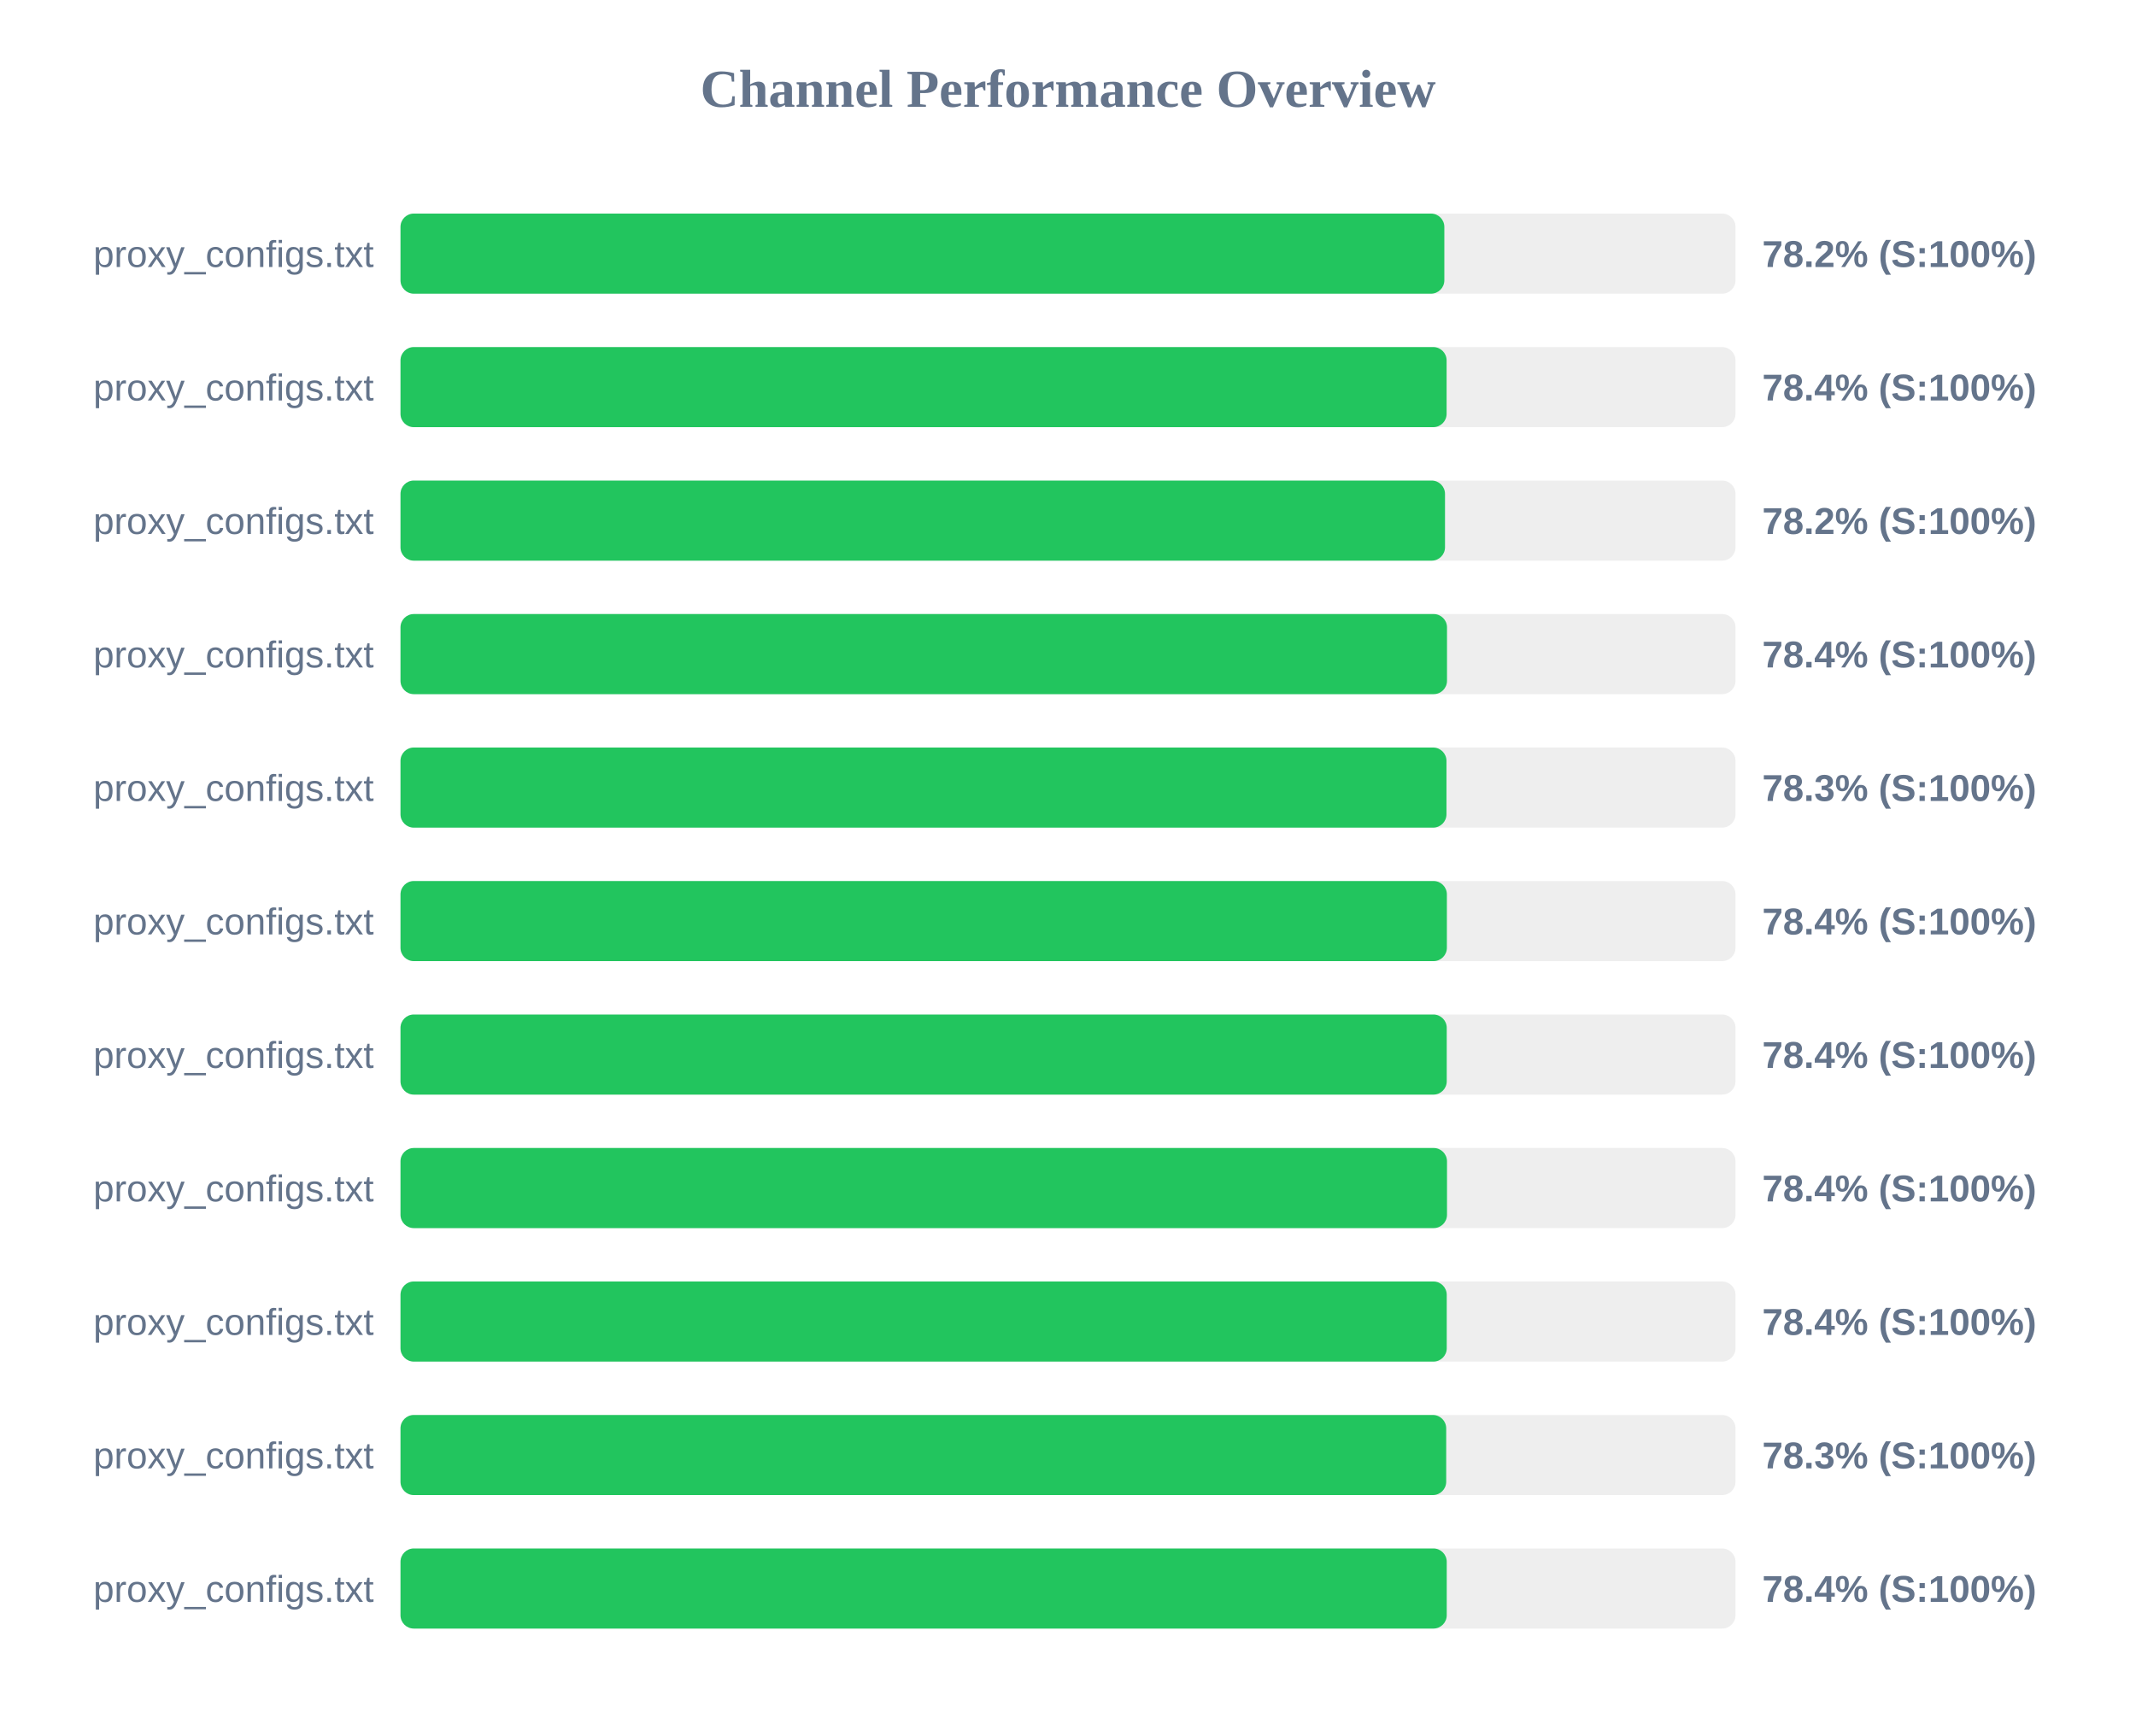
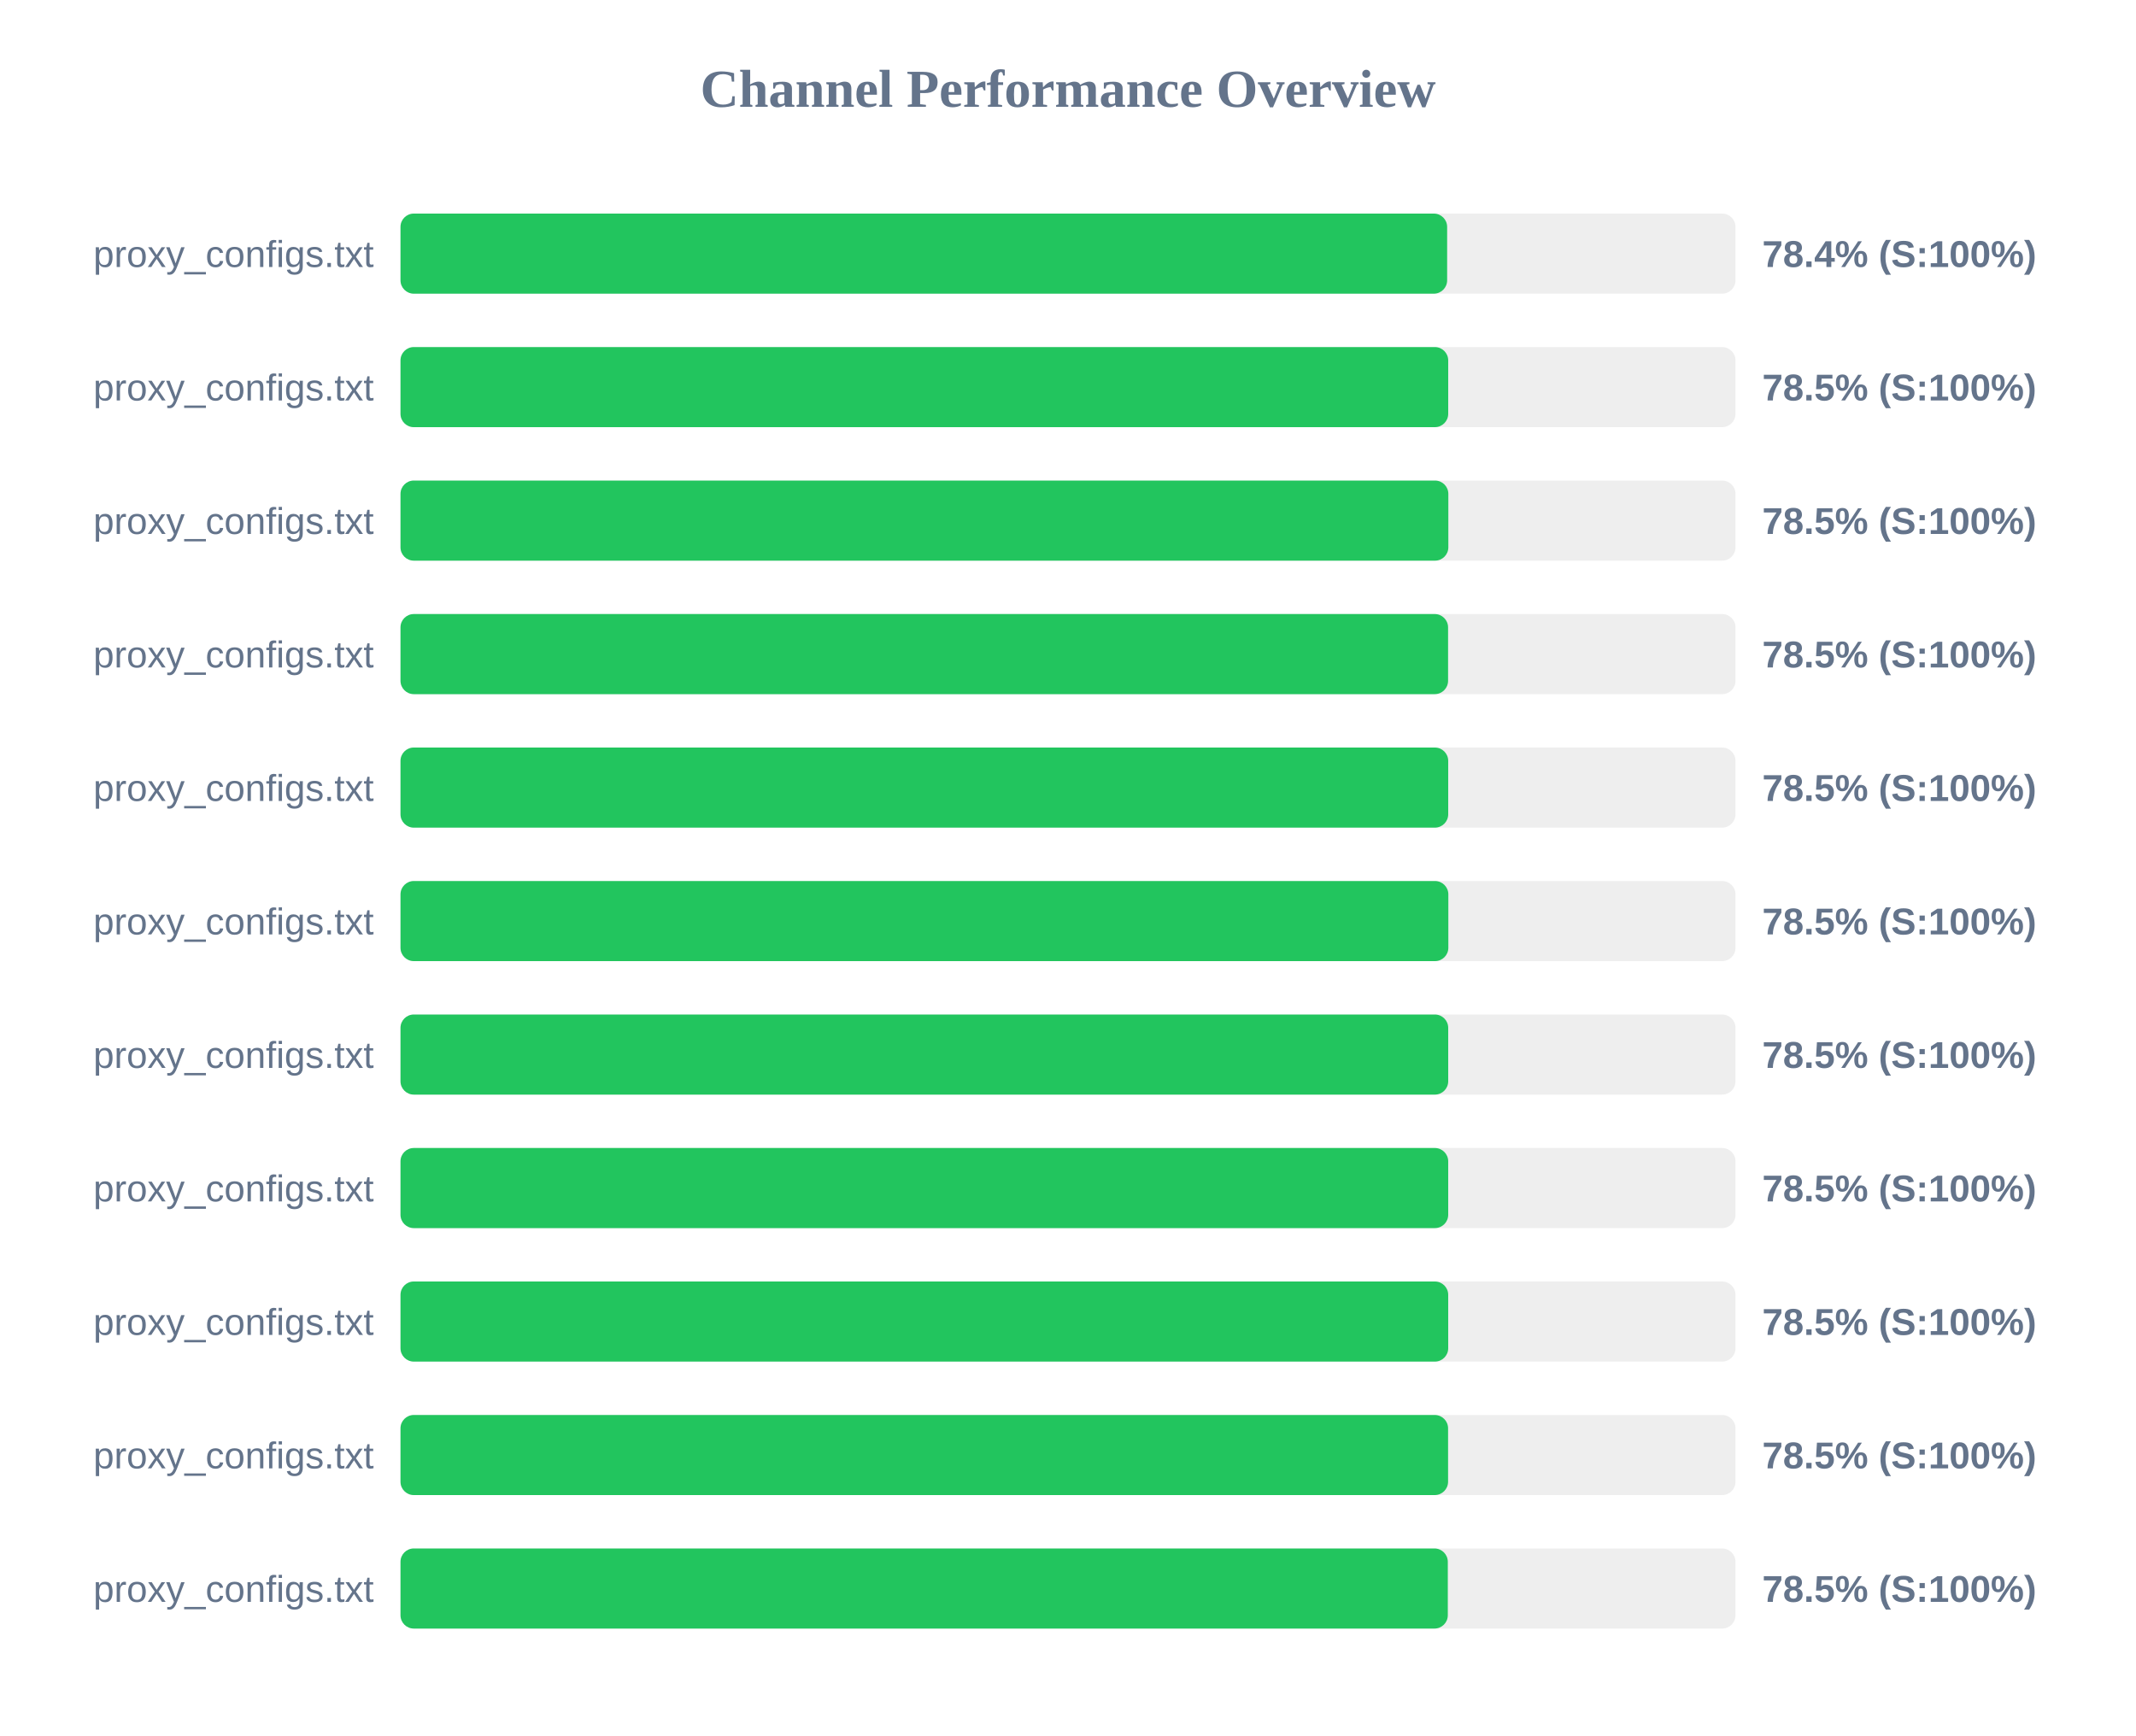
<svg xmlns="http://www.w3.org/2000/svg" width="800" height="650" version="1.1">
  <style>
        .row { font: 14px Arial; fill: #64748b; }
        .score { font: bold 14px Arial; fill: #64748b; }
    </style>
  <text x="400" y="40" text-anchor="middle" font-size="20px" font-weight="bold" fill="#64748b">Channel Performance Overview</text>
  <rect x="150" y="80" width="500" height="30" fill="#eee" rx="5" />
-   <rect x="150" y="80" width="390.95" height="30" fill="#22c55e" rx="5" />
+   <rect x="150" y="80" width="392.0" height="30" fill="#22c55e" rx="5" />
  <text x="140" y="100" text-anchor="end" class="row">proxy_configs.txt</text>
-   <text x="660" y="100" text-anchor="start" class="score">78.2% (S:100%)</text>
+   <text x="660" y="100" text-anchor="start" class="score">78.4% (S:100%)</text>
  <rect x="150" y="130" width="500" height="30" fill="#eee" rx="5" />
-   <rect x="150" y="130" width="391.8" height="30" fill="#22c55e" rx="5" />
+   <rect x="150" y="130" width="392.4" height="30" fill="#22c55e" rx="5" />
  <text x="140" y="150" text-anchor="end" class="row">proxy_configs.txt</text>
-   <text x="660" y="150" text-anchor="start" class="score">78.4% (S:100%)</text>
+   <text x="660" y="150" text-anchor="start" class="score">78.5% (S:100%)</text>
  <rect x="150" y="180" width="500" height="30" fill="#eee" rx="5" />
-   <rect x="150" y="180" width="391.2" height="30" fill="#22c55e" rx="5" />
+   <rect x="150" y="180" width="392.45" height="30" fill="#22c55e" rx="5" />
  <text x="140" y="200" text-anchor="end" class="row">proxy_configs.txt</text>
-   <text x="660" y="200" text-anchor="start" class="score">78.2% (S:100%)</text>
+   <text x="660" y="200" text-anchor="start" class="score">78.5% (S:100%)</text>
  <rect x="150" y="230" width="500" height="30" fill="#eee" rx="5" />
-   <rect x="150" y="230" width="391.95" height="30" fill="#22c55e" rx="5" />
+   <rect x="150" y="230" width="392.35" height="30" fill="#22c55e" rx="5" />
  <text x="140" y="250" text-anchor="end" class="row">proxy_configs.txt</text>
-   <text x="660" y="250" text-anchor="start" class="score">78.4% (S:100%)</text>
+   <text x="660" y="250" text-anchor="start" class="score">78.5% (S:100%)</text>
  <rect x="150" y="280" width="500" height="30" fill="#eee" rx="5" />
-   <rect x="150" y="280" width="391.75" height="30" fill="#22c55e" rx="5" />
+   <rect x="150" y="280" width="392.4" height="30" fill="#22c55e" rx="5" />
  <text x="140" y="300" text-anchor="end" class="row">proxy_configs.txt</text>
-   <text x="660" y="300" text-anchor="start" class="score">78.3% (S:100%)</text>
+   <text x="660" y="300" text-anchor="start" class="score">78.5% (S:100%)</text>
  <rect x="150" y="330" width="500" height="30" fill="#eee" rx="5" />
-   <rect x="150" y="330" width="391.9" height="30" fill="#22c55e" rx="5" />
+   <rect x="150" y="330" width="392.45" height="30" fill="#22c55e" rx="5" />
  <text x="140" y="350" text-anchor="end" class="row">proxy_configs.txt</text>
-   <text x="660" y="350" text-anchor="start" class="score">78.4% (S:100%)</text>
+   <text x="660" y="350" text-anchor="start" class="score">78.5% (S:100%)</text>
  <rect x="150" y="380" width="500" height="30" fill="#eee" rx="5" />
-   <rect x="150" y="380" width="391.85" height="30" fill="#22c55e" rx="5" />
+   <rect x="150" y="380" width="392.4" height="30" fill="#22c55e" rx="5" />
  <text x="140" y="400" text-anchor="end" class="row">proxy_configs.txt</text>
-   <text x="660" y="400" text-anchor="start" class="score">78.4% (S:100%)</text>
+   <text x="660" y="400" text-anchor="start" class="score">78.5% (S:100%)</text>
  <rect x="150" y="430" width="500" height="30" fill="#eee" rx="5" />
-   <rect x="150" y="430" width="391.95" height="30" fill="#22c55e" rx="5" />
+   <rect x="150" y="430" width="392.4" height="30" fill="#22c55e" rx="5" />
  <text x="140" y="450" text-anchor="end" class="row">proxy_configs.txt</text>
-   <text x="660" y="450" text-anchor="start" class="score">78.4% (S:100%)</text>
+   <text x="660" y="450" text-anchor="start" class="score">78.5% (S:100%)</text>
  <rect x="150" y="480" width="500" height="30" fill="#eee" rx="5" />
-   <rect x="150" y="480" width="391.85" height="30" fill="#22c55e" rx="5" />
+   <rect x="150" y="480" width="392.4" height="30" fill="#22c55e" rx="5" />
  <text x="140" y="500" text-anchor="end" class="row">proxy_configs.txt</text>
-   <text x="660" y="500" text-anchor="start" class="score">78.4% (S:100%)</text>
+   <text x="660" y="500" text-anchor="start" class="score">78.5% (S:100%)</text>
  <rect x="150" y="530" width="500" height="30" fill="#eee" rx="5" />
-   <rect x="150" y="530" width="391.65" height="30" fill="#22c55e" rx="5" />
+   <rect x="150" y="530" width="392.35" height="30" fill="#22c55e" rx="5" />
  <text x="140" y="550" text-anchor="end" class="row">proxy_configs.txt</text>
-   <text x="660" y="550" text-anchor="start" class="score">78.3% (S:100%)</text>
+   <text x="660" y="550" text-anchor="start" class="score">78.5% (S:100%)</text>
  <rect x="150" y="580" width="500" height="30" fill="#eee" rx="5" />
-   <rect x="150" y="580" width="391.85" height="30" fill="#22c55e" rx="5" />
+   <rect x="150" y="580" width="392.25" height="30" fill="#22c55e" rx="5" />
  <text x="140" y="600" text-anchor="end" class="row">proxy_configs.txt</text>
-   <text x="660" y="600" text-anchor="start" class="score">78.4% (S:100%)</text>
+   <text x="660" y="600" text-anchor="start" class="score">78.5% (S:100%)</text>
</svg>
